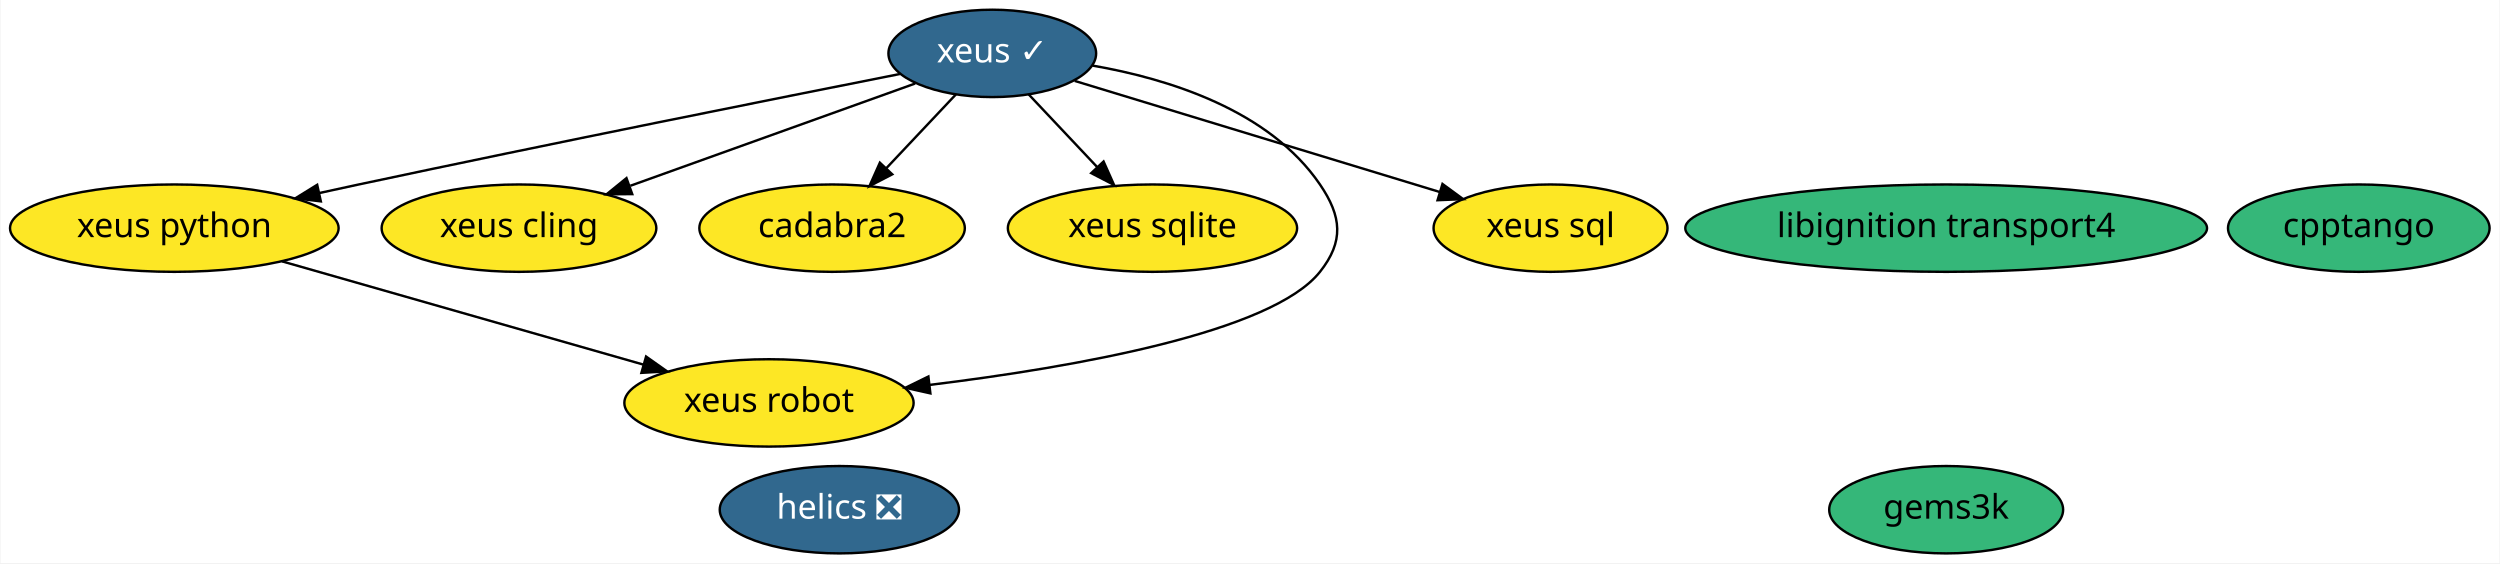
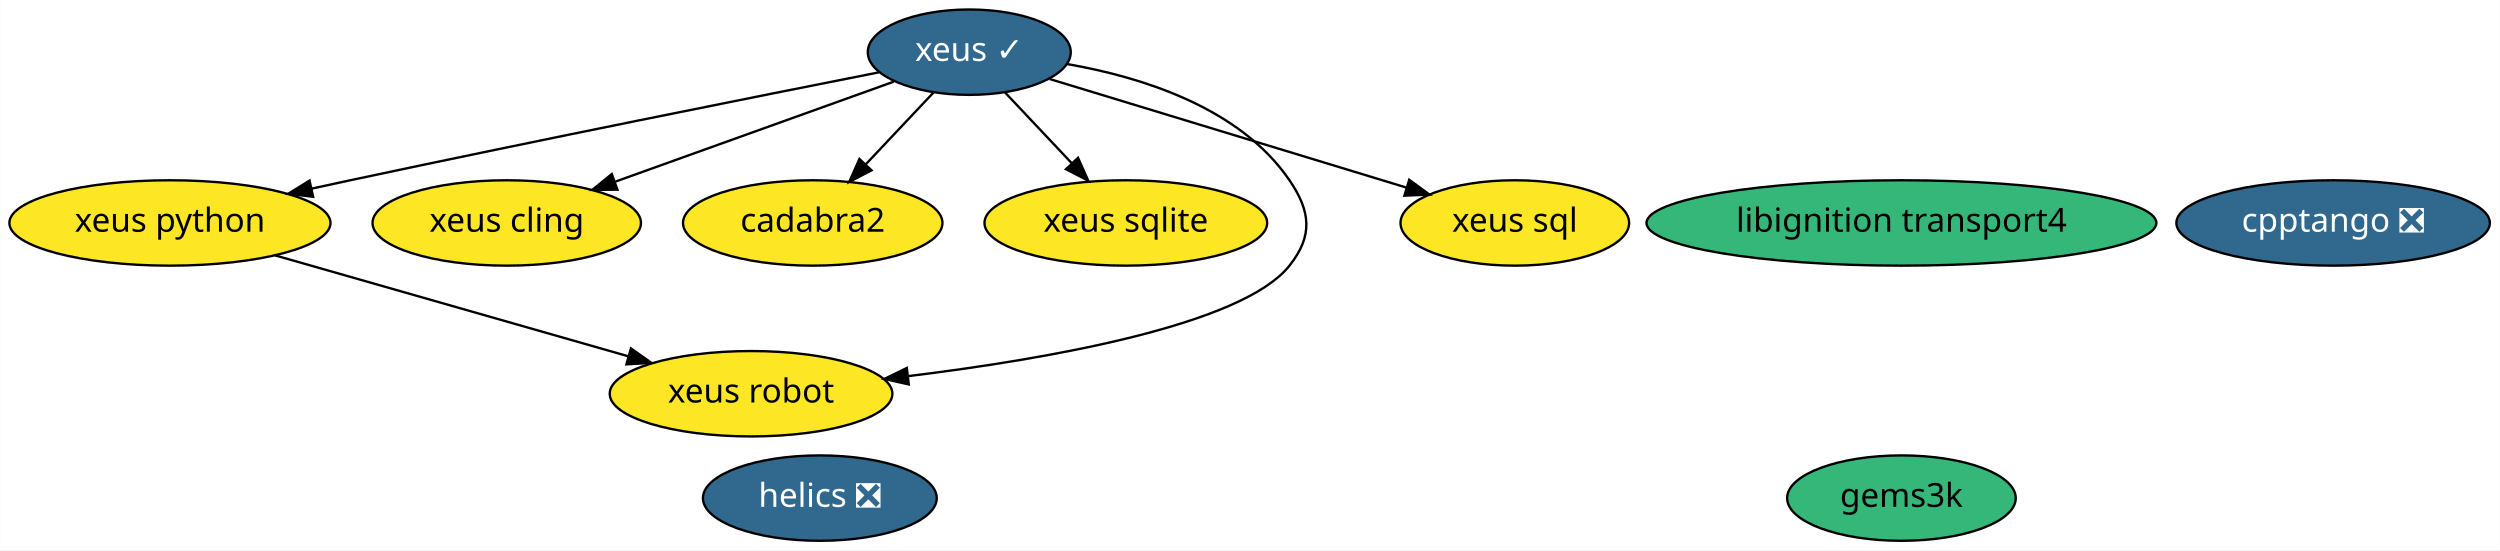
- <svg xmlns="http://www.w3.org/2000/svg" xmlns:xlink="http://www.w3.org/1999/xlink" width="1030pt" height="232pt" viewBox="0.00 0.00 1029.54 232.00">
+ <svg xmlns="http://www.w3.org/2000/svg" xmlns:xlink="http://www.w3.org/1999/xlink" width="1054pt" height="232pt" viewBox="0.00 0.00 1053.89 232.00">
  <g id="graph0" class="graph" transform="scale(1 1) rotate(0) translate(4 228)">
-     <polygon fill="white" stroke="transparent" points="-4,4 -4,-228 1025.54,-228 1025.54,4 -4,4" />
+     <polygon fill="white" stroke="transparent" points="-4,4 -4,-228 1049.89,-228 1049.89,4 -4,4" />
    <g id="node1" class="node">
      <g id="a_node1">
        <a xlink:href="https://github.com/conda-forge/xeus-feedstock/pull/83" xlink:title="xeus ✓">
          <ellipse fill="#31688e" stroke="black" cx="404.59" cy="-206" rx="42.79" ry="18" />
          <text text-anchor="middle" x="404.59" y="-202.3" font-family="Times-Roman" font-size="14.00" fill="white">xeus ✓</text>
        </a>
      </g>
    </g>
    <g id="node3" class="node">
      <g id="a_node3">
        <a xlink:href="https://github.com/conda-forge/xeus-python-feedstock" xlink:title="xeus python">
          <ellipse fill="#fde725" stroke="black" cx="67.59" cy="-134" rx="67.69" ry="18" />
          <text text-anchor="middle" x="67.59" y="-130.3" font-family="Times-Roman" font-size="14.00">xeus python</text>
        </a>
      </g>
    </g>
    <g id="edge3" class="edge">
      <path fill="none" stroke="black" d="M366.51,-197.51C315.64,-187.45 222.73,-168.88 143.59,-152 138.3,-150.87 132.81,-149.68 127.31,-148.47" />
      <polygon fill="black" stroke="black" points="127.96,-145.03 117.44,-146.3 126.45,-151.87 127.96,-145.03" />
    </g>
    <g id="node4" class="node">
      <g id="a_node4">
        <a xlink:href="https://github.com/conda-forge/xeus-cling-feedstock" xlink:title="xeus cling">
          <ellipse fill="#fde725" stroke="black" cx="209.59" cy="-134" rx="56.59" ry="18" />
          <text text-anchor="middle" x="209.59" y="-130.3" font-family="Times-Roman" font-size="14.00">xeus cling</text>
        </a>
      </g>
    </g>
    <g id="edge2" class="edge">
      <path fill="none" stroke="black" d="M372.83,-193.6C340.97,-182.16 291.57,-164.43 255.46,-151.46" />
      <polygon fill="black" stroke="black" points="256.25,-148.03 245.65,-147.94 253.88,-154.62 256.25,-148.03" />
    </g>
    <g id="node6" class="node">
      <g id="a_node6">
        <a xlink:href="https://github.com/conda-forge/cadabra2-feedstock" xlink:title="cadabra2">
          <ellipse fill="#fde725" stroke="black" cx="338.59" cy="-134" rx="54.69" ry="18" />
          <text text-anchor="middle" x="338.59" y="-130.3" font-family="Times-Roman" font-size="14.00">cadabra2</text>
        </a>
      </g>
    </g>
    <g id="edge1" class="edge">
      <path fill="none" stroke="black" d="M389.62,-189.12C381.13,-180.12 370.35,-168.68 360.89,-158.65" />
      <polygon fill="black" stroke="black" points="363.38,-156.18 353.97,-151.31 358.28,-160.98 363.38,-156.18" />
    </g>
    <g id="node7" class="node">
      <g id="a_node7">
        <a xlink:href="https://github.com/conda-forge/xeus-sqlite-feedstock" xlink:title="xeus sqlite">
          <ellipse fill="#fde725" stroke="black" cx="470.59" cy="-134" rx="59.59" ry="18" />
          <text text-anchor="middle" x="470.59" y="-130.3" font-family="Times-Roman" font-size="14.00">xeus sqlite</text>
        </a>
      </g>
    </g>
    <g id="edge6" class="edge">
      <path fill="none" stroke="black" d="M419.57,-189.12C427.94,-180.24 438.53,-169.01 447.89,-159.08" />
      <polygon fill="black" stroke="black" points="450.44,-161.47 454.76,-151.8 445.35,-156.67 450.44,-161.47" />
    </g>
    <g id="node9" class="node">
      <g id="a_node9">
        <a xlink:href="https://github.com/conda-forge/xeus-robot-feedstock" xlink:title="xeus robot">
          <ellipse fill="#fde725" stroke="black" cx="312.59" cy="-62" rx="59.59" ry="18" />
          <text text-anchor="middle" x="312.59" y="-58.3" font-family="Times-Roman" font-size="14.00">xeus robot</text>
        </a>
      </g>
    </g>
    <g id="edge4" class="edge">
      <path fill="none" stroke="black" d="M445.84,-200.99C477.33,-195.52 518.75,-182.58 539.59,-152 548.61,-138.78 549.54,-128.53 539.59,-116 519.8,-91.05 438.54,-76.75 378.87,-69.43" />
      <polygon fill="black" stroke="black" points="379.09,-65.93 368.75,-68.23 378.27,-72.88 379.09,-65.93" />
    </g>
    <g id="node11" class="node">
      <g id="a_node11">
        <a xlink:href="https://github.com/conda-forge/xeus-sql-feedstock" xlink:title="xeus sql">
          <ellipse fill="#fde725" stroke="black" cx="634.59" cy="-134" rx="48.19" ry="18" />
          <text text-anchor="middle" x="634.59" y="-130.3" font-family="Times-Roman" font-size="14.00">xeus sql</text>
        </a>
      </g>
    </g>
    <g id="edge5" class="edge">
      <path fill="none" stroke="black" d="M438.53,-194.67C478.38,-182.54 544.64,-162.38 588.96,-148.89" />
      <polygon fill="black" stroke="black" points="590.07,-152.21 598.62,-145.95 588.04,-145.51 590.07,-152.21" />
    </g>
    <g id="node2" class="node">
      <g id="a_node2">
        <a xlink:href="https://github.com/conda-forge/helics-feedstock/pull/28" xlink:title="helics ❎">
          <ellipse fill="#31688e" stroke="black" cx="341.59" cy="-18" rx="49.29" ry="18" />
          <text text-anchor="middle" x="341.59" y="-14.3" font-family="Times-Roman" font-size="14.00" fill="white">helics ❎</text>
        </a>
      </g>
    </g>
    <g id="edge7" class="edge">
      <path fill="none" stroke="black" d="M111.96,-120.32C153.88,-108.35 216.76,-90.38 260.92,-77.76" />
      <polygon fill="black" stroke="black" points="261.95,-81.11 270.6,-75 260.03,-74.38 261.95,-81.11" />
    </g>
    <g id="node5" class="node">
      <g id="a_node5">
        <a xlink:href="https://github.com/conda-forge/libignition-transport4-feedstock" xlink:title="libignition transport4">
          <ellipse fill="#35b779" stroke="black" cx="797.59" cy="-134" rx="107.48" ry="18" />
          <text text-anchor="middle" x="797.59" y="-130.3" font-family="Times-Roman" font-size="14.00">libignition transport4</text>
        </a>
      </g>
    </g>
    <g id="node8" class="node">
      <g id="a_node8">
        <a xlink:href="https://github.com/conda-forge/gems3k-feedstock" xlink:title="gems3k">
          <ellipse fill="#35b779" stroke="black" cx="797.59" cy="-18" rx="48.19" ry="18" />
          <text text-anchor="middle" x="797.59" y="-14.3" font-family="Times-Roman" font-size="14.00">gems3k</text>
        </a>
      </g>
    </g>
    <g id="node10" class="node">
      <g id="a_node10">
-         <a xlink:href="https://github.com/conda-forge/cpptango-feedstock" xlink:title="cpptango">
-           <ellipse fill="#35b779" stroke="black" cx="967.59" cy="-134" rx="53.89" ry="18" />
-           <text text-anchor="middle" x="967.59" y="-130.3" font-family="Times-Roman" font-size="14.00">cpptango</text>
+         <a xlink:href="https://github.com/conda-forge/cpptango-feedstock/pull/3" xlink:title="cpptango ❎">
+           <ellipse fill="#31688e" stroke="black" cx="979.59" cy="-134" rx="66.09" ry="18" />
+           <text text-anchor="middle" x="979.59" y="-130.3" font-family="Times-Roman" font-size="14.00" fill="white">cpptango ❎</text>
        </a>
      </g>
    </g>
  </g>
</svg>
